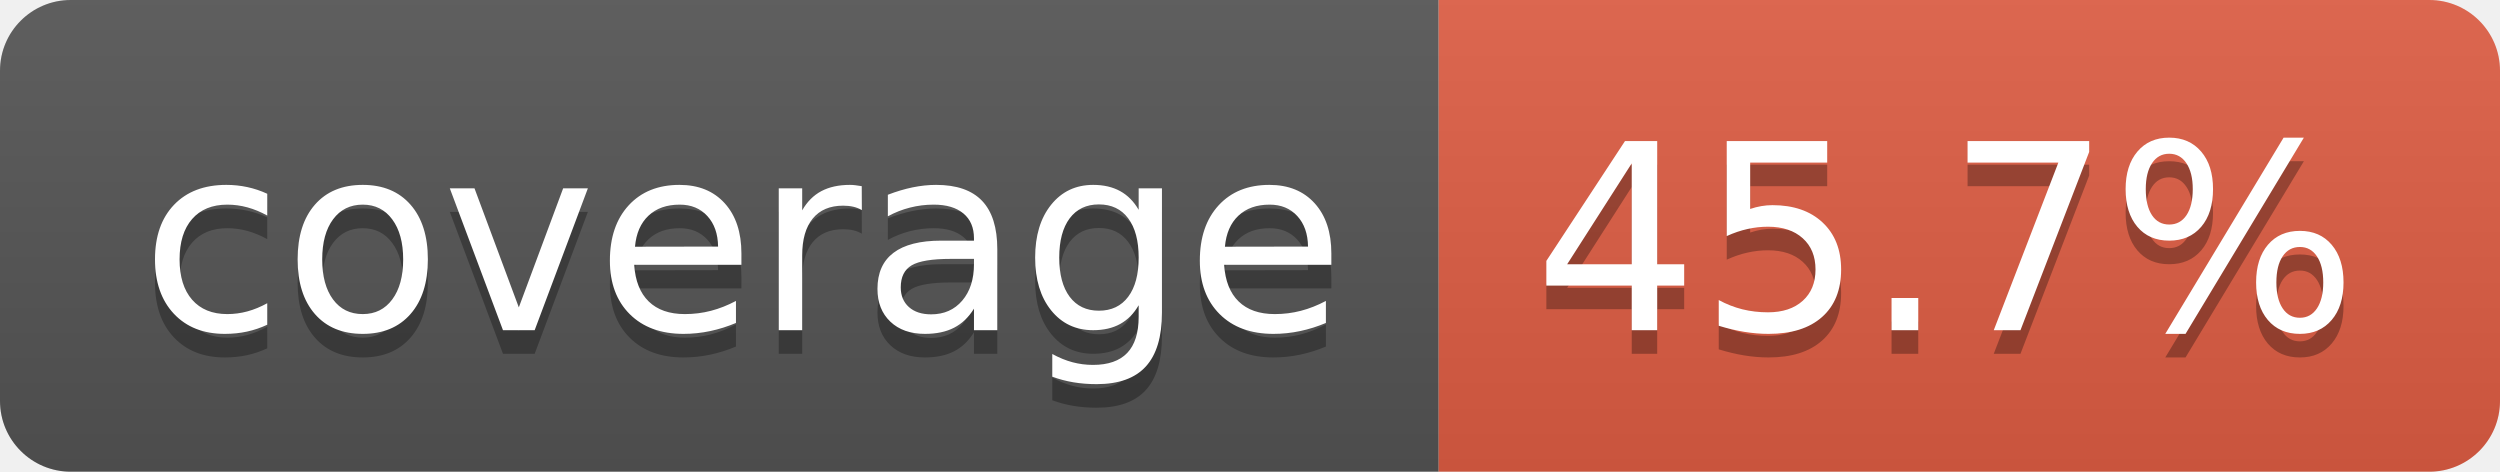
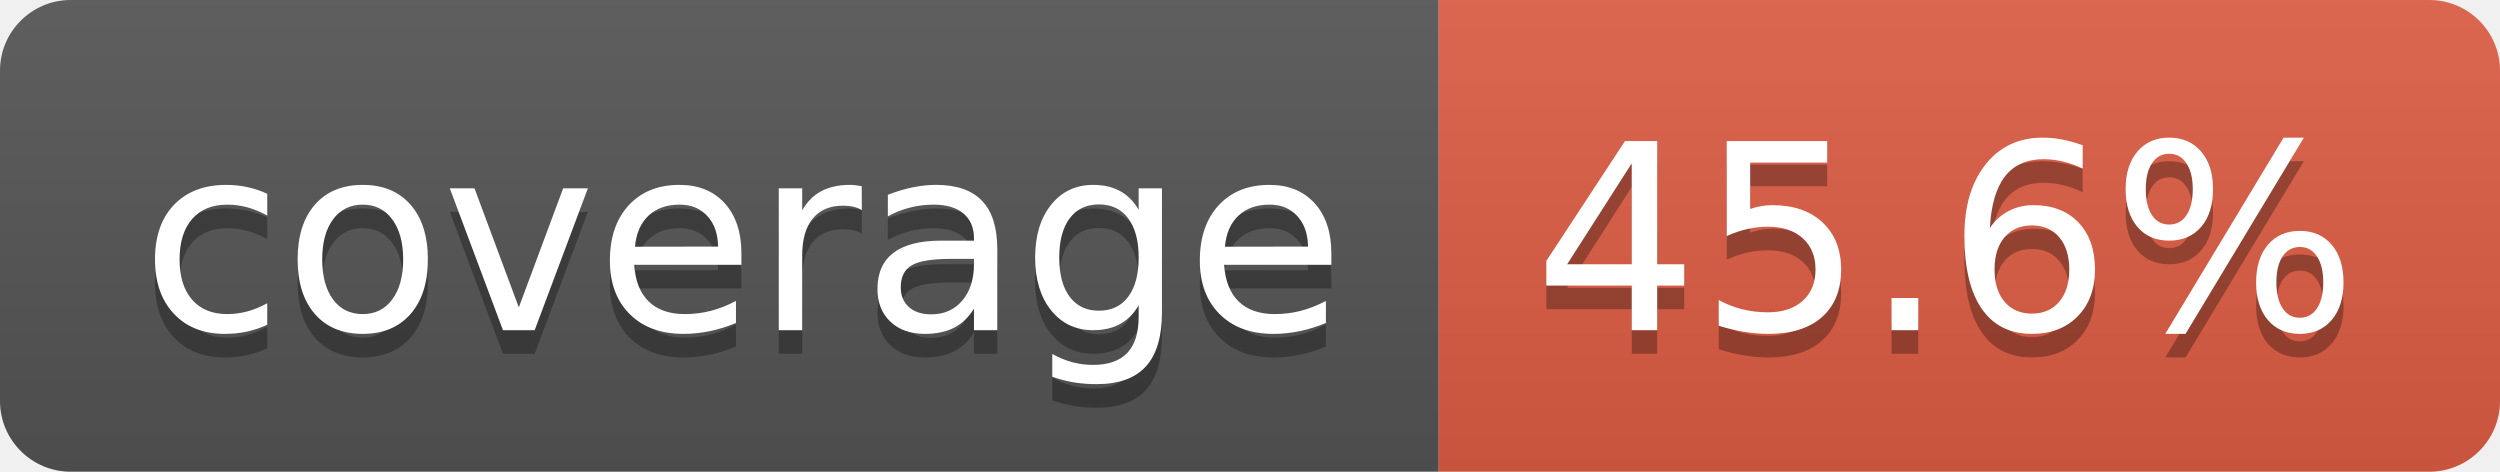
- <svg xmlns="http://www.w3.org/2000/svg" width="106" height="20" role="img" aria-label="coverage: 45.7%">
+ <svg xmlns="http://www.w3.org/2000/svg" width="106" height="20" role="img" aria-label="coverage: 45.6%">
  <linearGradient id="s" x2="0" y2="100%">
    <stop offset="0" stop-color="#bbb" stop-opacity=".1" />
    <stop offset="1" stop-opacity=".1" />
  </linearGradient>
  <clipPath id="r">
    <rect width="106" height="20" rx="3" fill="#fff" />
  </clipPath>
  <g clip-path="url(#r)">
    <rect width="61" height="20" fill="#555" />
    <rect x="61" width="45" height="20" fill="#e05d44" />
    <rect width="106" height="20" fill="url(#s)" />
  </g>
  <g fill="#fff" text-anchor="middle" font-family="Verdana,Geneva,DejaVu Sans,sans-serif" text-rendering="geometricPrecision" font-size="110">
    <text aria-hidden="true" x="315" y="150" fill="#010101" fill-opacity=".3" transform="scale(.1)" textLength="510">coverage</text>
    <text x="315" y="140" transform="scale(.1)" fill="#fff" textLength="510">coverage</text>
-     <text aria-hidden="true" x="825" y="150" fill="#010101" fill-opacity=".3" transform="scale(.1)" textLength="350">45.7%</text>
-     <text x="825" y="140" transform="scale(.1)" fill="#fff" textLength="350">45.7%</text>
+     <text aria-hidden="true" x="825" y="150" fill="#010101" fill-opacity=".3" transform="scale(.1)" textLength="350">45.6%</text>
+     <text x="825" y="140" transform="scale(.1)" fill="#fff" textLength="350">45.6%</text>
  </g>
</svg>
